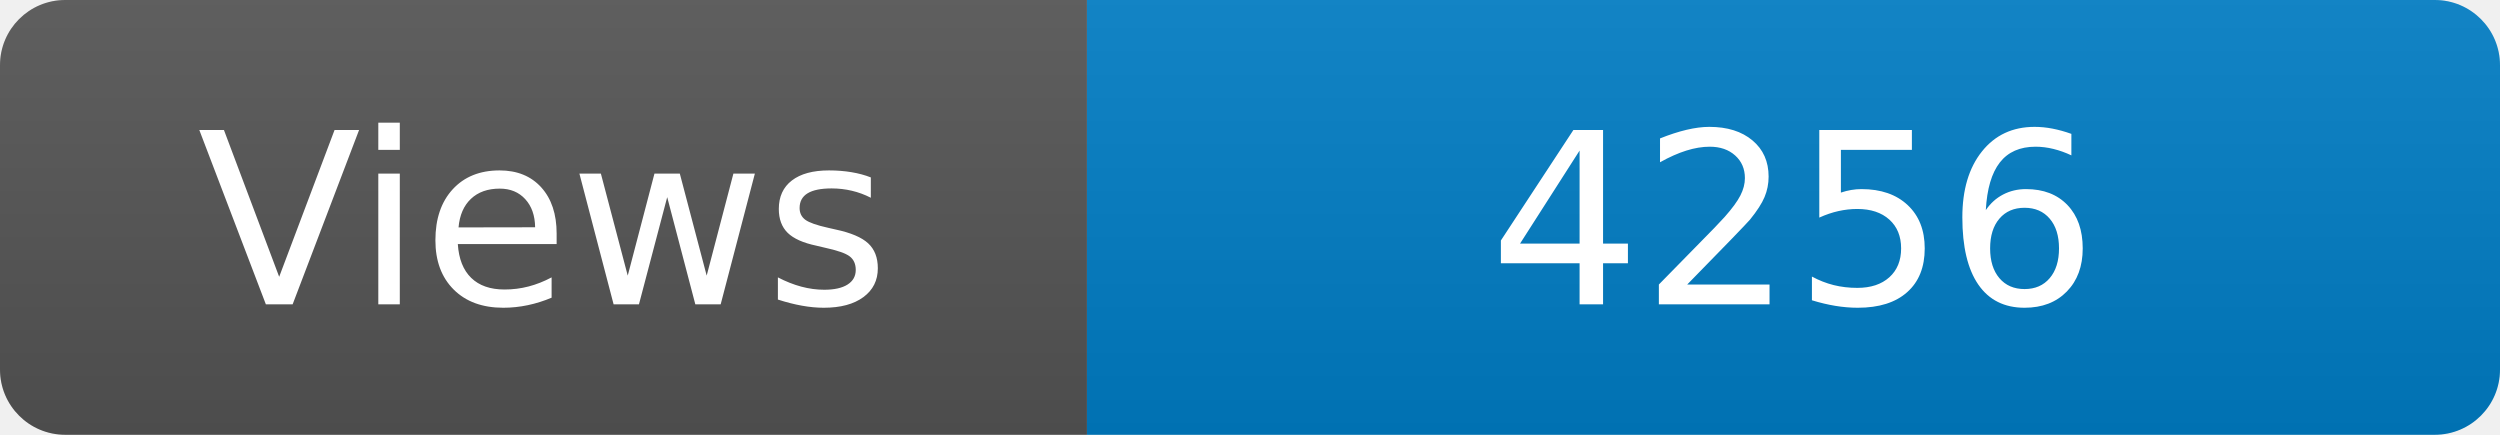
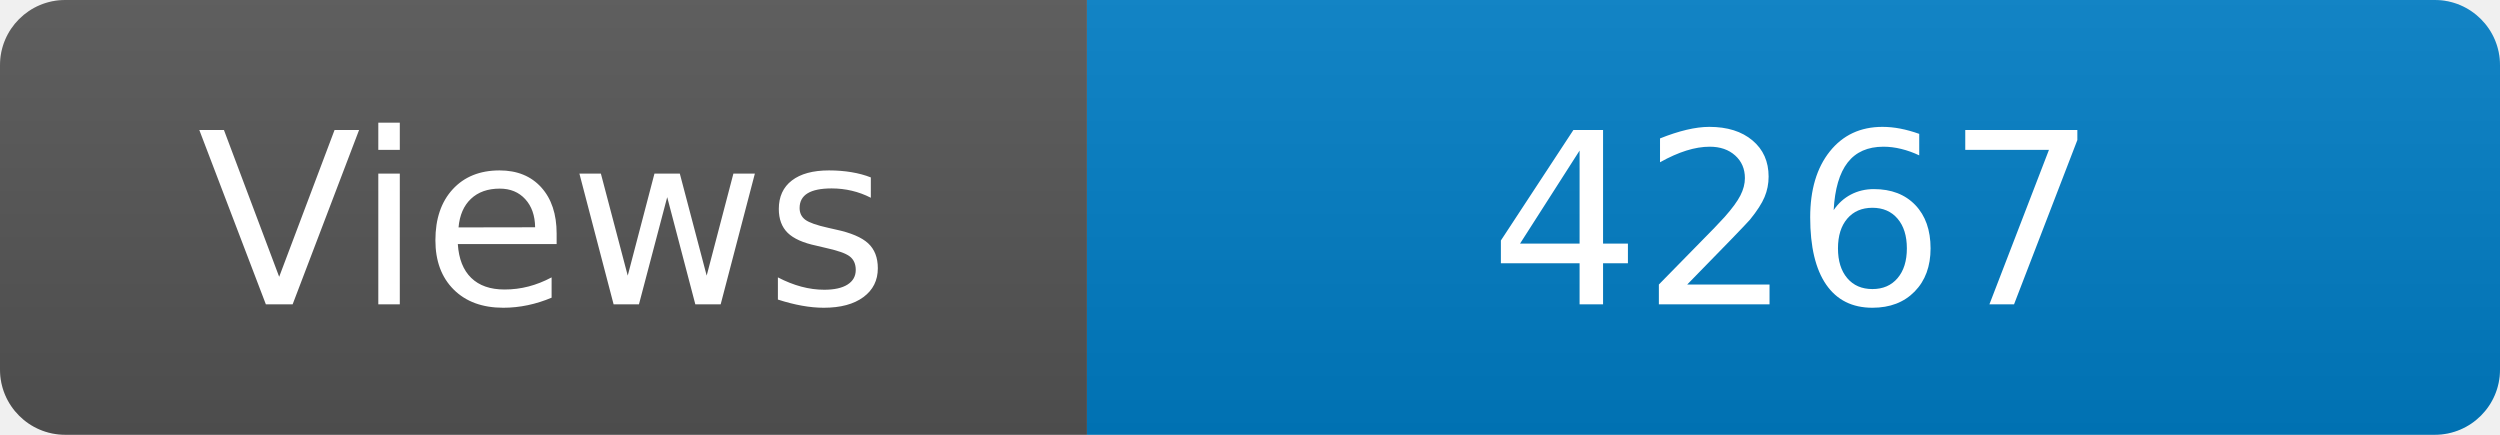
<svg xmlns="http://www.w3.org/2000/svg" width="115" height="20" role="img" aria-label="Maintained?: yes">
  <linearGradient id="s" x2="0" y2="100%">
    <stop offset="0" stop-color="#bbb" stop-opacity=".1" />
    <stop offset="1" stop-opacity=".1" />
  </linearGradient>
  <clipPath id="r">
    <rect width="115" height="20" rx="3" fill="#fff" />
  </clipPath>
  <g clip-path="url(#r)">
    <rect width="50" height="20" fill="#555" />
    <rect x="50" width="160" height="20" fill="#007ec6" />
    <rect width="115" height="20" fill="url(#s)" />
  </g>
  <g fill="#fff" text-anchor="middle" font-family="Verdana,Geneva,DejaVu Sans,sans-serif" font-size="110">
    <text x="250" y="140" transform="scale(.1)" fill="#fff">Views</text>
-     <text x="825" y="140" transform="scale(.1)" fill="#fff">4256</text>
+     <text x="825" y="140" transform="scale(.1)" fill="#fff">4267</text>
  </g>
</svg>
